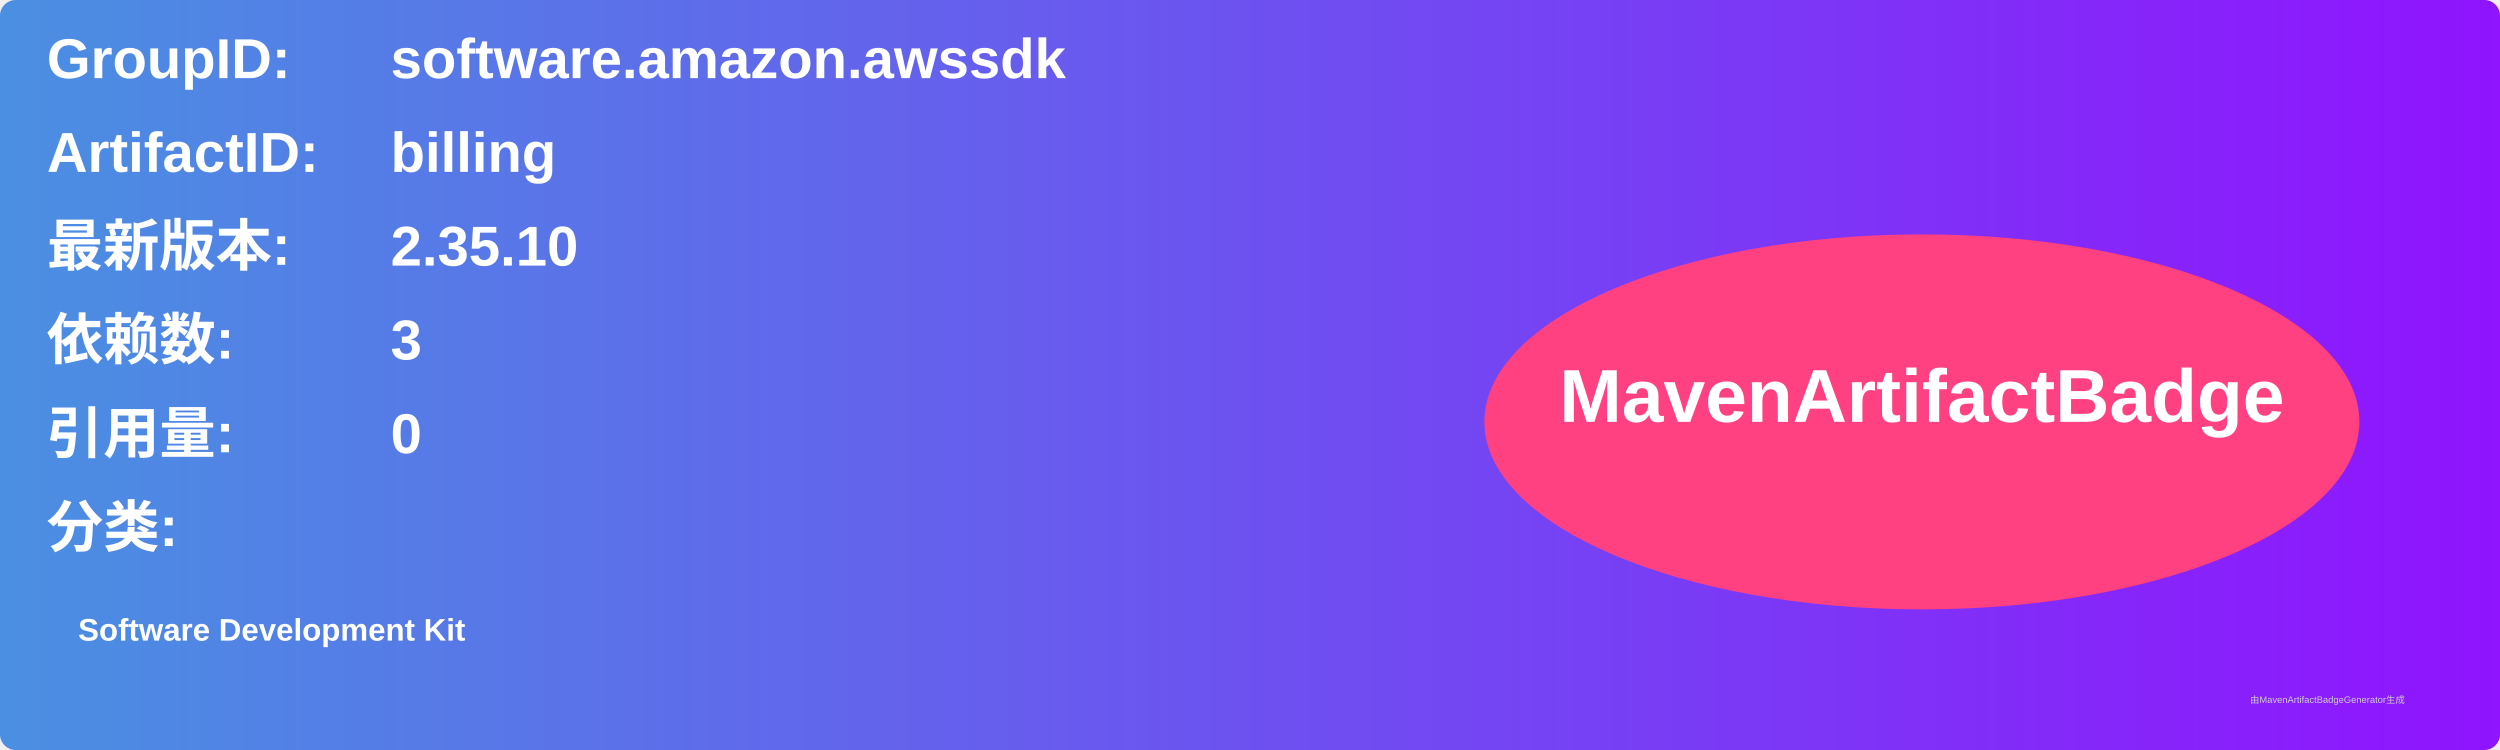
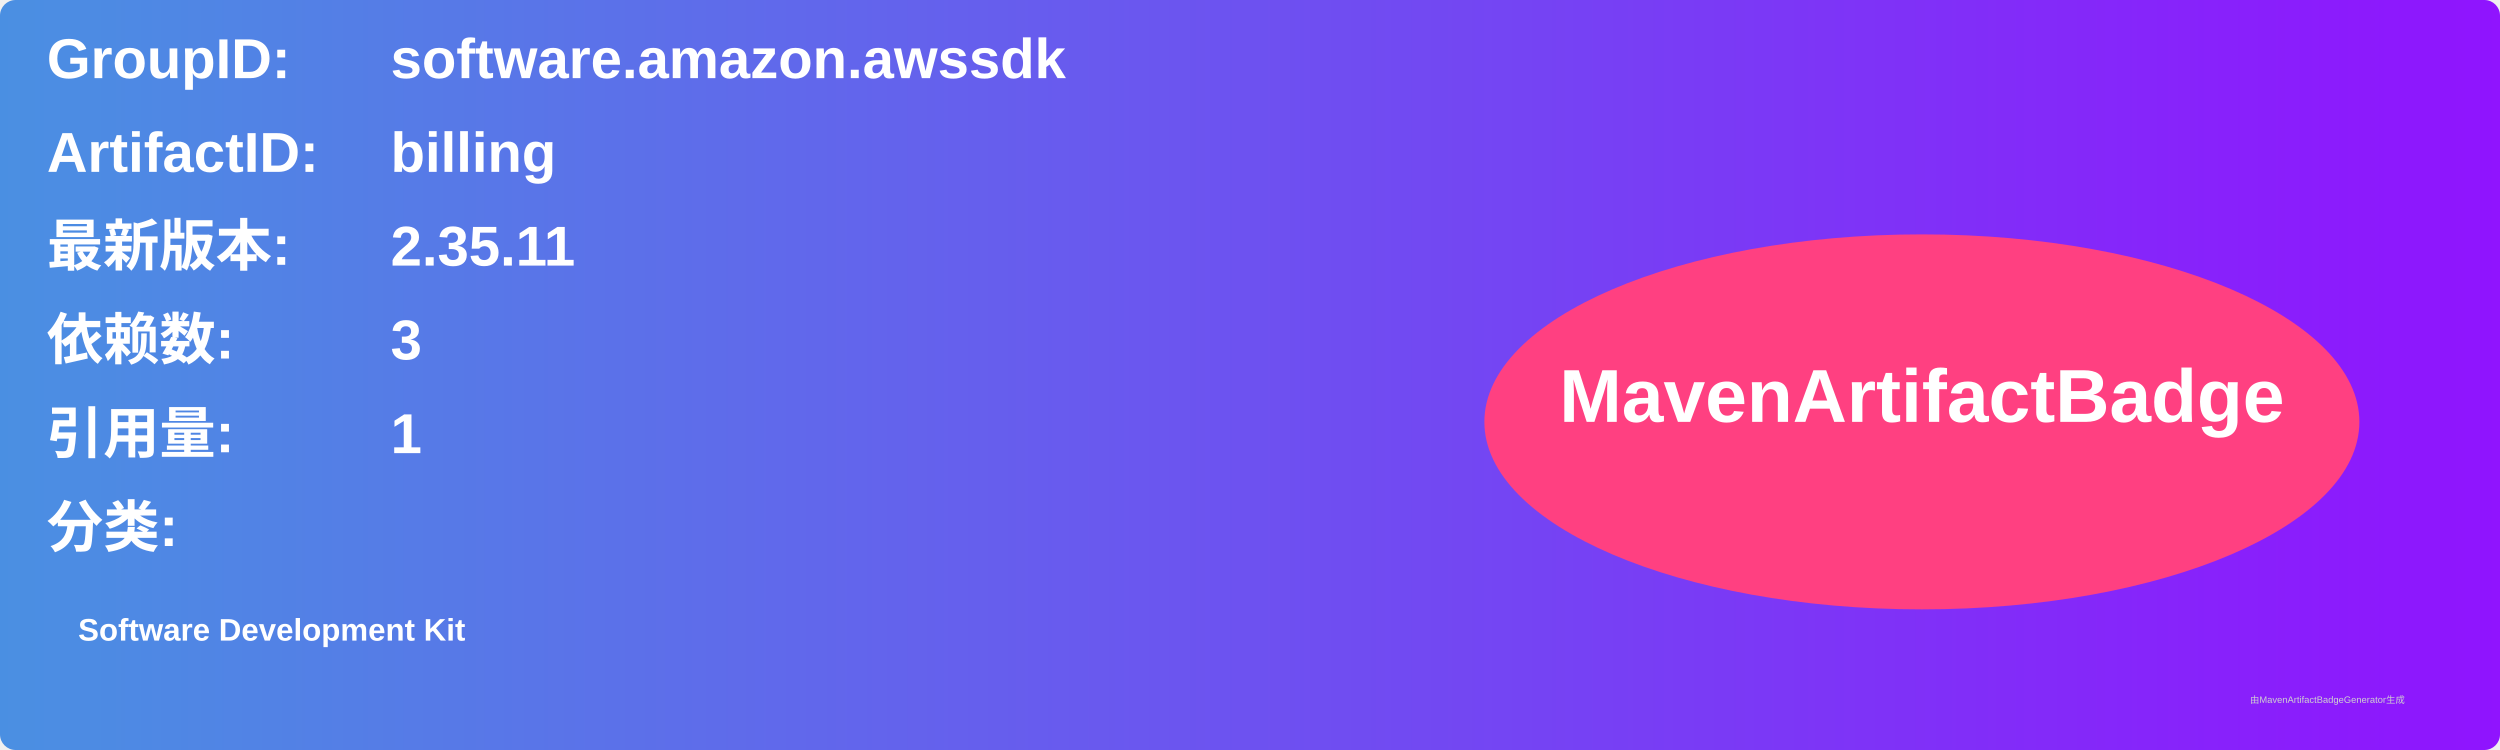
<svg xmlns="http://www.w3.org/2000/svg" width="800" height="240" viewBox="0 0 800 240">
  <linearGradient id="grad" x1="0%" y1="0%" x2="100%" y2="0%">
    <stop offset="0%" stop-color="#4a90e2" />
    <stop offset="100%" stop-color="#9013fe" />
  </linearGradient>
  <rect width="100%" height="100%" rx="5" ry="5" fill="url(#grad)" />
  <g transform="translate(15, 15)">
    <text x="0" y="10" font-family="Arial" font-size="18" fill="white" font-weight="bold" width="260">GroupID:</text>
    <text x="110" y="10" font-family="Arial" font-size="18" fill="white" font-weight="bold" width="460">software.amazon.awssdk</text>
    <text x="0" y="40" font-family="Arial" font-size="18" fill="white" font-weight="bold" width="260">ArtifactID:</text>
    <text x="110" y="40" font-family="Arial" font-size="18" fill="white" font-weight="bold" width="460">billing</text>
    <text x="0" y="70" font-family="Arial" font-size="18" fill="white" font-weight="bold">最新版本:</text>
    <text x="110" y="70" font-family="Arial" font-size="18" fill="white" font-weight="bold">
-       <tspan font-weight="bold">2.35.10</tspan>
+       <tspan font-weight="bold">2.35.11</tspan>
    </text>
    <text x="0" y="100" font-family="Arial" font-size="18" fill="white" font-weight="bold">依赖数: </text>
    <text x="110" y="100" font-family="Arial" font-size="18" fill="white">
      <tspan font-weight="bold">3</tspan>
    </text>
    <text x="0" y="130" font-family="Arial" font-size="18" fill="white" font-weight="bold">引用量: </text>
    <text x="110" y="130" font-family="Arial" font-size="18" fill="white">
-       <tspan font-weight="bold">0</tspan>
+       <tspan font-weight="bold">1</tspan>
    </text>
    <text x="0" y="160" font-family="Arial" font-size="18" fill="white" font-weight="bold">分类:</text>
    <text x="10" y="190" font-family="Arial" font-size="10" fill="white">
      <tspan font-weight="bold">Software Development Kit</tspan>
    </text>
    <ellipse cx="600" cy="120" rx="140" ry="60" fill="#ff4081" />
    <text x="600" y="120" text-anchor="middle" font-family="Arial" font-size="24" fill="white" font-weight="bold">MavenArtifactBadge</text>
  </g>
  <text x="720" y="225" font-family="Arial" font-size="3" fill="#d0d0d0">由MavenArtifactBadgeGenerator生成</text>
</svg>
